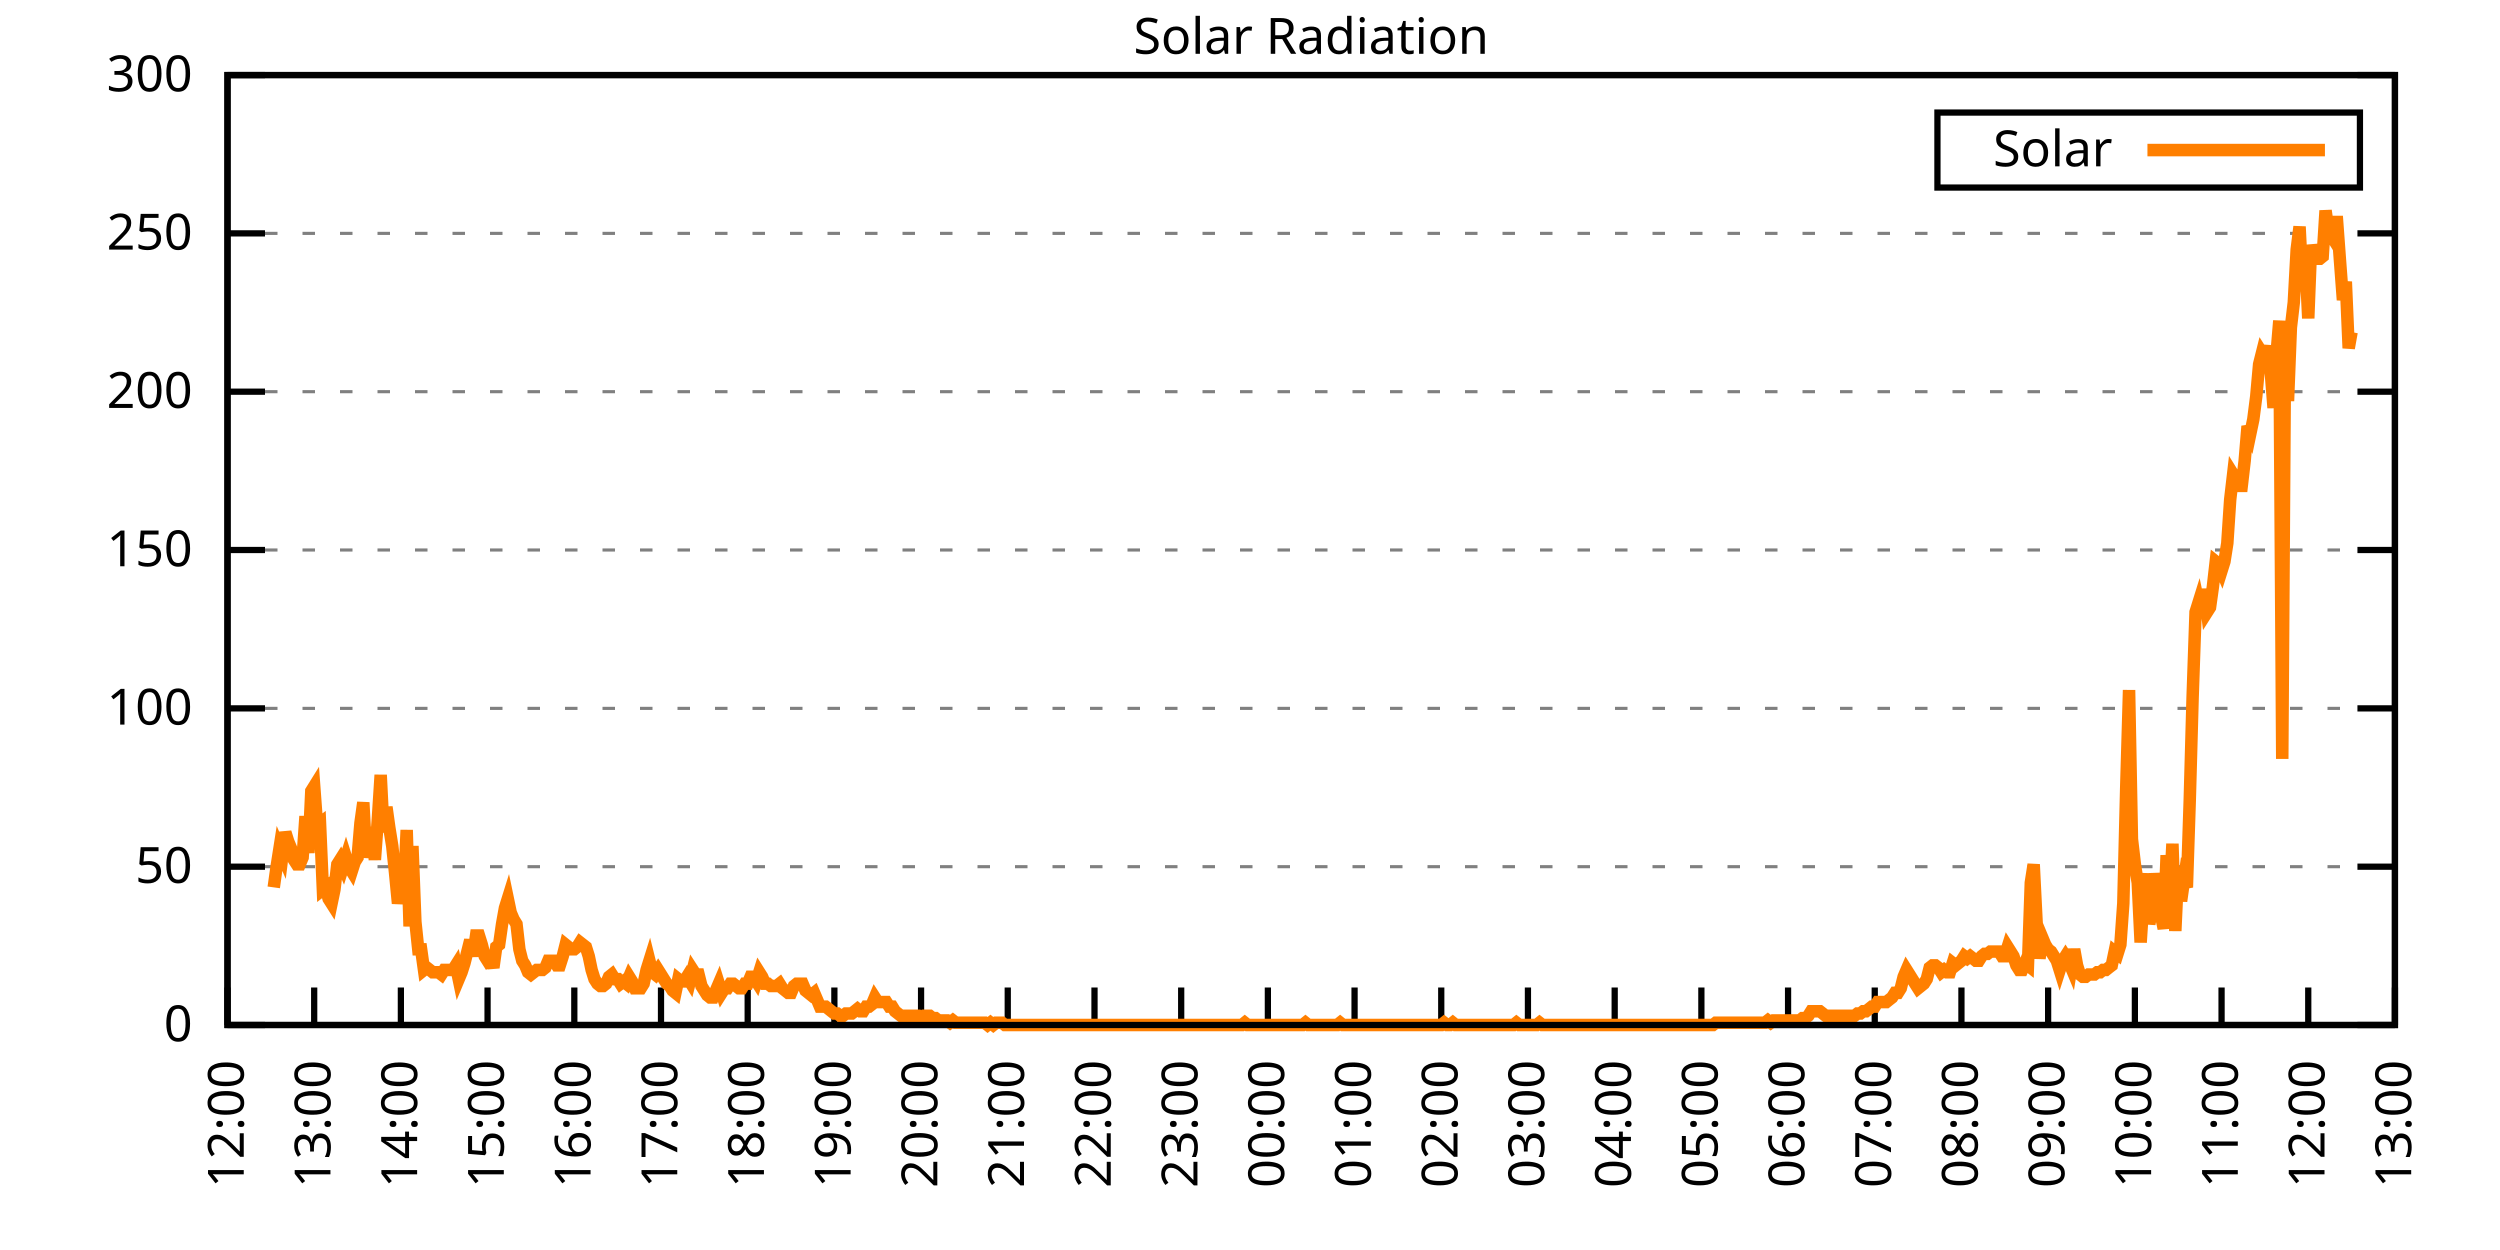
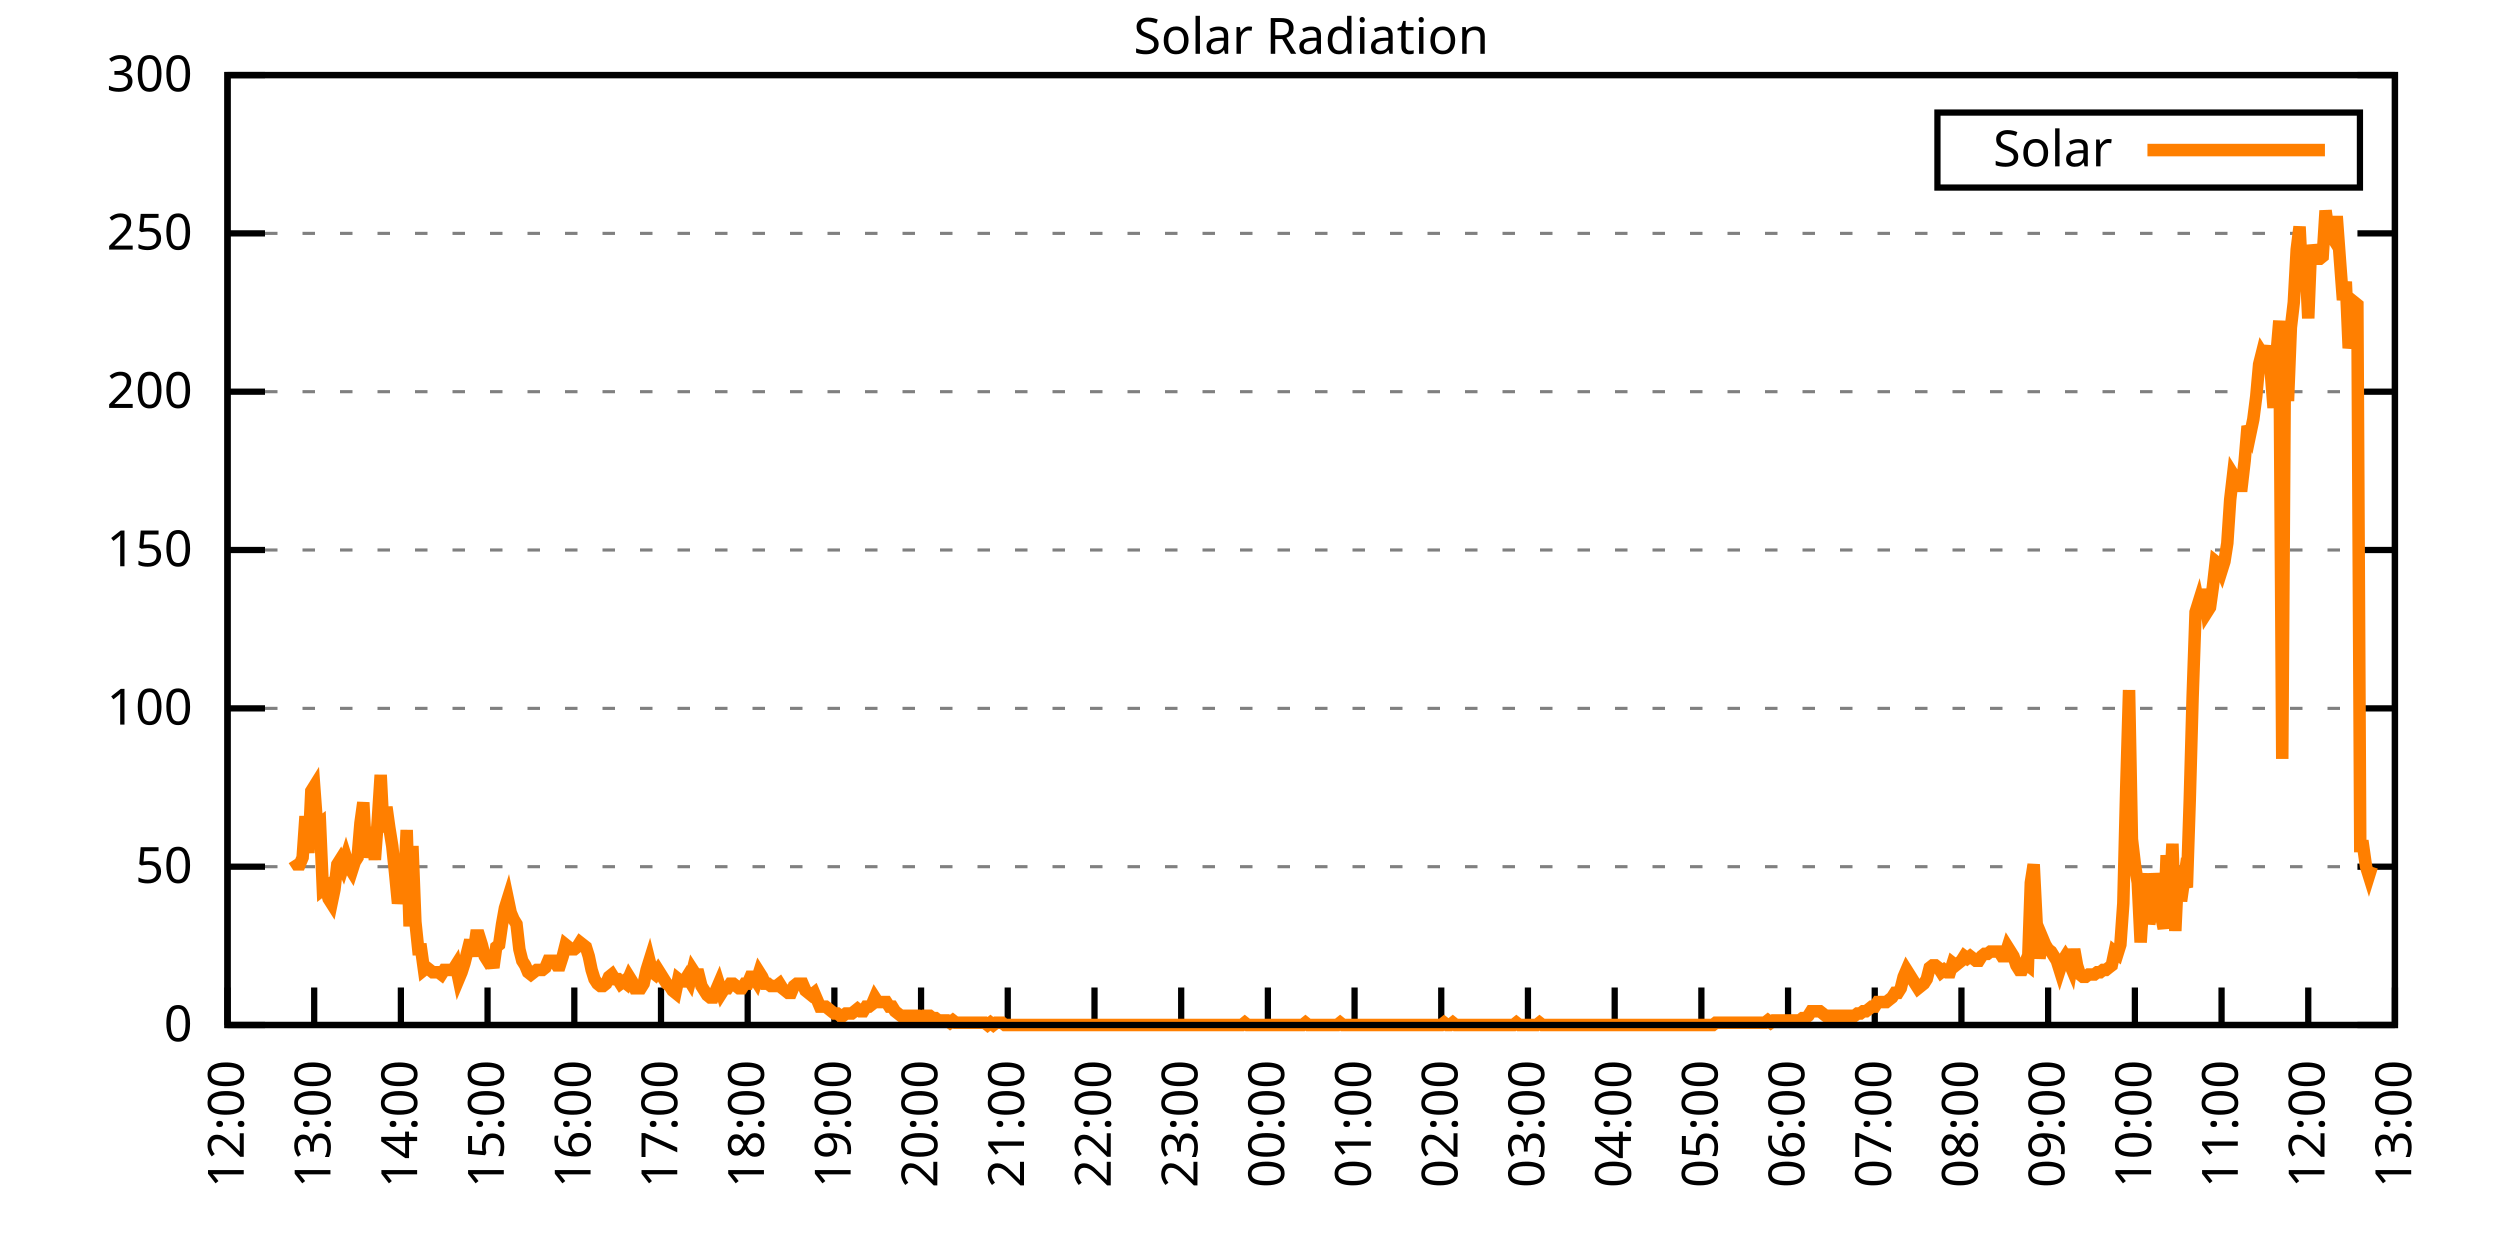
<svg xmlns="http://www.w3.org/2000/svg" xmlns:xlink="http://www.w3.org/1999/xlink" width="400" height="200" viewBox="0 0 400 200">
  <g id="gnuplot_canvas">
    <rect x="0" y="0" width="400" height="200" fill="none" />
    <defs>
      <circle id="gpDot" r="0.5" stroke-width="0.5" stroke="currentColor" />
      <path id="gpPt0" stroke-width="0.333" stroke="currentColor" d="M-1,0 h2 M0,-1 v2" />
      <path id="gpPt1" stroke-width="0.333" stroke="currentColor" d="M-1,-1 L1,1 M1,-1 L-1,1" />
      <path id="gpPt2" stroke-width="0.333" stroke="currentColor" d="M-1,0 L1,0 M0,-1 L0,1 M-1,-1 L1,1 M-1,1 L1,-1" />
      <rect id="gpPt3" stroke-width="0.333" stroke="currentColor" x="-1" y="-1" width="2" height="2" />
      <rect id="gpPt4" stroke-width="0.333" stroke="currentColor" fill="currentColor" x="-1" y="-1" width="2" height="2" />
      <circle id="gpPt5" stroke-width="0.333" stroke="currentColor" cx="0" cy="0" r="1" />
      <use xlink:href="#gpPt5" id="gpPt6" fill="currentColor" stroke="none" />
      <path id="gpPt7" stroke-width="0.333" stroke="currentColor" d="M0,-1.33 L-1.33,0.67 L1.33,0.67 z" />
      <use xlink:href="#gpPt7" id="gpPt8" fill="currentColor" stroke="none" />
      <use xlink:href="#gpPt7" id="gpPt9" stroke="currentColor" transform="rotate(180)" />
      <use xlink:href="#gpPt9" id="gpPt10" fill="currentColor" stroke="none" />
      <use xlink:href="#gpPt3" id="gpPt11" stroke="currentColor" transform="rotate(45)" />
      <use xlink:href="#gpPt11" id="gpPt12" fill="currentColor" stroke="none" />
      <path id="gpPt13" stroke-width="0.333" stroke="currentColor" d="M0,1.330 L1.265,0.411 L0.782,-1.067 L-0.782,-1.076 L-1.265,0.411 z" />
      <use xlink:href="#gpPt13" id="gpPt14" fill="currentColor" stroke="none" />
      <filter id="textbox" filterUnits="objectBoundingBox" x="0" y="0" height="1" width="1">
        <feFlood flood-color="white" flood-opacity="1" result="bgnd" />
        <feComposite in="SourceGraphic" in2="bgnd" operator="atop" />
      </filter>
      <filter id="greybox" filterUnits="objectBoundingBox" x="0" y="0" height="1" width="1">
        <feFlood flood-color="lightgrey" flood-opacity="1" result="grey" />
        <feComposite in="SourceGraphic" in2="grey" operator="atop" />
      </filter>
    </defs>
    <g fill="none" color="white" stroke="currentColor" stroke-width="1.00" stroke-linecap="butt" stroke-linejoin="miter">
</g>
    <g fill="none" color="black" stroke="currentColor" stroke-width="1.00" stroke-linecap="butt" stroke-linejoin="miter">
      <g stroke="none" shape-rendering="crispEdges">
        <polygon fill="rgb(255, 255, 255)" points="36.40,164.00 383.18,164.00 383.18,12.02 36.40,12.02 " />
      </g>
    </g>
    <g fill="none" color="black" stroke="currentColor" stroke-width="1.00" stroke-linecap="butt" stroke-linejoin="miter">
</g>
    <g fill="none" color="black" stroke="black" stroke-width="0.50" stroke-linecap="butt" stroke-linejoin="miter">
</g>
    <g fill="none" color="gray" stroke="currentColor" stroke-width="0.50" stroke-linecap="butt" stroke-linejoin="miter">
      <path stroke="gray" stroke-dasharray="2,4" class="gridline" d="M36.40,164.00 L383.19,164.00  " />
    </g>
    <g fill="none" color="gray" stroke="gray" stroke-width="1.00" stroke-linecap="butt" stroke-linejoin="miter">
</g>
    <g fill="none" color="black" stroke="currentColor" stroke-width="1.00" stroke-linecap="butt" stroke-linejoin="miter">
      <path stroke="black" d="M36.40,164.00 L42.40,164.00 M383.19,164.00 L377.19,164.00  " />
      <g transform="translate(30.80,166.60)" stroke="none" fill="black" font-family="Sans" font-size="8.00" text-anchor="end">
        <text>
          <tspan font-family="Sans"> 0</tspan>
        </text>
      </g>
    </g>
    <g fill="none" color="black" stroke="currentColor" stroke-width="1.00" stroke-linecap="butt" stroke-linejoin="miter">
</g>
    <g fill="none" color="black" stroke="black" stroke-width="0.50" stroke-linecap="butt" stroke-linejoin="miter">
</g>
    <g fill="none" color="gray" stroke="currentColor" stroke-width="0.50" stroke-linecap="butt" stroke-linejoin="miter">
      <path stroke="gray" stroke-dasharray="2,4" class="gridline" d="M36.40,138.67 L383.19,138.67  " />
    </g>
    <g fill="none" color="gray" stroke="gray" stroke-width="1.00" stroke-linecap="butt" stroke-linejoin="miter">
</g>
    <g fill="none" color="black" stroke="currentColor" stroke-width="1.00" stroke-linecap="butt" stroke-linejoin="miter">
      <path stroke="black" d="M36.40,138.67 L42.40,138.67 M383.19,138.67 L377.19,138.67  " />
      <g transform="translate(30.80,141.27)" stroke="none" fill="black" font-family="Sans" font-size="8.00" text-anchor="end">
        <text>
          <tspan font-family="Sans"> 50</tspan>
        </text>
      </g>
    </g>
    <g fill="none" color="black" stroke="currentColor" stroke-width="1.00" stroke-linecap="butt" stroke-linejoin="miter">
</g>
    <g fill="none" color="black" stroke="black" stroke-width="0.50" stroke-linecap="butt" stroke-linejoin="miter">
</g>
    <g fill="none" color="gray" stroke="currentColor" stroke-width="0.50" stroke-linecap="butt" stroke-linejoin="miter">
      <path stroke="gray" stroke-dasharray="2,4" class="gridline" d="M36.40,113.34 L383.19,113.34  " />
    </g>
    <g fill="none" color="gray" stroke="gray" stroke-width="1.00" stroke-linecap="butt" stroke-linejoin="miter">
</g>
    <g fill="none" color="black" stroke="currentColor" stroke-width="1.00" stroke-linecap="butt" stroke-linejoin="miter">
      <path stroke="black" d="M36.40,113.34 L42.40,113.34 M383.19,113.34 L377.19,113.34  " />
      <g transform="translate(30.80,115.94)" stroke="none" fill="black" font-family="Sans" font-size="8.00" text-anchor="end">
        <text>
          <tspan font-family="Sans"> 100</tspan>
        </text>
      </g>
    </g>
    <g fill="none" color="black" stroke="currentColor" stroke-width="1.00" stroke-linecap="butt" stroke-linejoin="miter">
</g>
    <g fill="none" color="black" stroke="black" stroke-width="0.50" stroke-linecap="butt" stroke-linejoin="miter">
</g>
    <g fill="none" color="gray" stroke="currentColor" stroke-width="0.50" stroke-linecap="butt" stroke-linejoin="miter">
      <path stroke="gray" stroke-dasharray="2,4" class="gridline" d="M36.40,88.00 L383.19,88.00  " />
    </g>
    <g fill="none" color="gray" stroke="gray" stroke-width="1.00" stroke-linecap="butt" stroke-linejoin="miter">
</g>
    <g fill="none" color="black" stroke="currentColor" stroke-width="1.00" stroke-linecap="butt" stroke-linejoin="miter">
      <path stroke="black" d="M36.40,88.00 L42.40,88.00 M383.19,88.00 L377.19,88.00  " />
      <g transform="translate(30.80,90.60)" stroke="none" fill="black" font-family="Sans" font-size="8.00" text-anchor="end">
        <text>
          <tspan font-family="Sans"> 150</tspan>
        </text>
      </g>
    </g>
    <g fill="none" color="black" stroke="currentColor" stroke-width="1.00" stroke-linecap="butt" stroke-linejoin="miter">
</g>
    <g fill="none" color="black" stroke="black" stroke-width="0.50" stroke-linecap="butt" stroke-linejoin="miter">
</g>
    <g fill="none" color="gray" stroke="currentColor" stroke-width="0.50" stroke-linecap="butt" stroke-linejoin="miter">
      <path stroke="gray" stroke-dasharray="2,4" class="gridline" d="M36.40,62.67 L383.19,62.67  " />
    </g>
    <g fill="none" color="gray" stroke="gray" stroke-width="1.00" stroke-linecap="butt" stroke-linejoin="miter">
</g>
    <g fill="none" color="black" stroke="currentColor" stroke-width="1.00" stroke-linecap="butt" stroke-linejoin="miter">
      <path stroke="black" d="M36.40,62.67 L42.40,62.67 M383.19,62.67 L377.19,62.67  " />
      <g transform="translate(30.80,65.27)" stroke="none" fill="black" font-family="Sans" font-size="8.00" text-anchor="end">
        <text>
          <tspan font-family="Sans"> 200</tspan>
        </text>
      </g>
    </g>
    <g fill="none" color="black" stroke="currentColor" stroke-width="1.00" stroke-linecap="butt" stroke-linejoin="miter">
</g>
    <g fill="none" color="black" stroke="black" stroke-width="0.50" stroke-linecap="butt" stroke-linejoin="miter">
</g>
    <g fill="none" color="gray" stroke="currentColor" stroke-width="0.50" stroke-linecap="butt" stroke-linejoin="miter">
      <path stroke="gray" stroke-dasharray="2,4" class="gridline" d="M36.40,37.34 L383.19,37.34  " />
    </g>
    <g fill="none" color="gray" stroke="gray" stroke-width="1.00" stroke-linecap="butt" stroke-linejoin="miter">
</g>
    <g fill="none" color="black" stroke="currentColor" stroke-width="1.00" stroke-linecap="butt" stroke-linejoin="miter">
      <path stroke="black" d="M36.40,37.34 L42.40,37.34 M383.19,37.34 L377.19,37.34  " />
      <g transform="translate(30.80,39.94)" stroke="none" fill="black" font-family="Sans" font-size="8.00" text-anchor="end">
        <text>
          <tspan font-family="Sans"> 250</tspan>
        </text>
      </g>
    </g>
    <g fill="none" color="black" stroke="currentColor" stroke-width="1.00" stroke-linecap="butt" stroke-linejoin="miter">
</g>
    <g fill="none" color="black" stroke="black" stroke-width="0.50" stroke-linecap="butt" stroke-linejoin="miter">
</g>
    <g fill="none" color="gray" stroke="currentColor" stroke-width="0.50" stroke-linecap="butt" stroke-linejoin="miter">
      <path stroke="gray" stroke-dasharray="2,4" class="gridline" d="M36.40,12.01 L383.19,12.01  " />
    </g>
    <g fill="none" color="gray" stroke="gray" stroke-width="1.00" stroke-linecap="butt" stroke-linejoin="miter">
</g>
    <g fill="none" color="black" stroke="currentColor" stroke-width="1.00" stroke-linecap="butt" stroke-linejoin="miter">
      <path stroke="black" d="M36.40,12.01 L42.40,12.01 M383.19,12.01 L377.19,12.01  " />
      <g transform="translate(30.80,14.61)" stroke="none" fill="black" font-family="Sans" font-size="8.00" text-anchor="end">
        <text>
          <tspan font-family="Sans"> 300</tspan>
        </text>
      </g>
    </g>
    <g fill="none" color="black" stroke="currentColor" stroke-width="1.00" stroke-linecap="butt" stroke-linejoin="miter">
      <path stroke="black" d="M36.40,164.00 L36.40,158.00  " />
      <g transform="translate(39.00,169.60) rotate(270.00)" stroke="none" fill="black" font-family="Sans" font-size="8.00" text-anchor="end">
        <text>
          <tspan font-family="Sans">12:00</tspan>
        </text>
      </g>
    </g>
    <g fill="none" color="black" stroke="currentColor" stroke-width="1.00" stroke-linecap="butt" stroke-linejoin="miter">
      <path stroke="black" d="M50.27,164.00 L50.27,158.00  " />
      <g transform="translate(52.87,169.60) rotate(270.00)" stroke="none" fill="black" font-family="Sans" font-size="8.00" text-anchor="end">
        <text>
          <tspan font-family="Sans">13:00</tspan>
        </text>
      </g>
    </g>
    <g fill="none" color="black" stroke="currentColor" stroke-width="1.00" stroke-linecap="butt" stroke-linejoin="miter">
      <path stroke="black" d="M64.14,164.00 L64.14,158.00  " />
      <g transform="translate(66.74,169.60) rotate(270.00)" stroke="none" fill="black" font-family="Sans" font-size="8.00" text-anchor="end">
        <text>
          <tspan font-family="Sans">14:00</tspan>
        </text>
      </g>
    </g>
    <g fill="none" color="black" stroke="currentColor" stroke-width="1.00" stroke-linecap="butt" stroke-linejoin="miter">
      <path stroke="black" d="M78.01,164.00 L78.01,158.00  " />
      <g transform="translate(80.61,169.60) rotate(270.00)" stroke="none" fill="black" font-family="Sans" font-size="8.00" text-anchor="end">
        <text>
          <tspan font-family="Sans">15:00</tspan>
        </text>
      </g>
    </g>
    <g fill="none" color="black" stroke="currentColor" stroke-width="1.00" stroke-linecap="butt" stroke-linejoin="miter">
      <path stroke="black" d="M91.89,164.00 L91.89,158.00  " />
      <g transform="translate(94.49,169.60) rotate(270.00)" stroke="none" fill="black" font-family="Sans" font-size="8.00" text-anchor="end">
        <text>
          <tspan font-family="Sans">16:00</tspan>
        </text>
      </g>
    </g>
    <g fill="none" color="black" stroke="currentColor" stroke-width="1.00" stroke-linecap="butt" stroke-linejoin="miter">
      <path stroke="black" d="M105.76,164.00 L105.76,158.00  " />
      <g transform="translate(108.36,169.60) rotate(270.00)" stroke="none" fill="black" font-family="Sans" font-size="8.00" text-anchor="end">
        <text>
          <tspan font-family="Sans">17:00</tspan>
        </text>
      </g>
    </g>
    <g fill="none" color="black" stroke="currentColor" stroke-width="1.00" stroke-linecap="butt" stroke-linejoin="miter">
      <path stroke="black" d="M119.63,164.00 L119.63,158.00  " />
      <g transform="translate(122.23,169.60) rotate(270.00)" stroke="none" fill="black" font-family="Sans" font-size="8.00" text-anchor="end">
        <text>
          <tspan font-family="Sans">18:00</tspan>
        </text>
      </g>
    </g>
    <g fill="none" color="black" stroke="currentColor" stroke-width="1.00" stroke-linecap="butt" stroke-linejoin="miter">
      <path stroke="black" d="M133.50,164.00 L133.50,158.00  " />
      <g transform="translate(136.10,169.60) rotate(270.00)" stroke="none" fill="black" font-family="Sans" font-size="8.00" text-anchor="end">
        <text>
          <tspan font-family="Sans">19:00</tspan>
        </text>
      </g>
    </g>
    <g fill="none" color="black" stroke="currentColor" stroke-width="1.00" stroke-linecap="butt" stroke-linejoin="miter">
      <path stroke="black" d="M147.37,164.00 L147.37,158.00  " />
      <g transform="translate(149.97,169.60) rotate(270.00)" stroke="none" fill="black" font-family="Sans" font-size="8.00" text-anchor="end">
        <text>
          <tspan font-family="Sans">20:00</tspan>
        </text>
      </g>
    </g>
    <g fill="none" color="black" stroke="currentColor" stroke-width="1.00" stroke-linecap="butt" stroke-linejoin="miter">
      <path stroke="black" d="M161.24,164.00 L161.24,158.00  " />
      <g transform="translate(163.84,169.60) rotate(270.00)" stroke="none" fill="black" font-family="Sans" font-size="8.00" text-anchor="end">
        <text>
          <tspan font-family="Sans">21:00</tspan>
        </text>
      </g>
    </g>
    <g fill="none" color="black" stroke="currentColor" stroke-width="1.00" stroke-linecap="butt" stroke-linejoin="miter">
      <path stroke="black" d="M175.12,164.00 L175.12,158.00  " />
      <g transform="translate(177.72,169.60) rotate(270.00)" stroke="none" fill="black" font-family="Sans" font-size="8.00" text-anchor="end">
        <text>
          <tspan font-family="Sans">22:00</tspan>
        </text>
      </g>
    </g>
    <g fill="none" color="black" stroke="currentColor" stroke-width="1.00" stroke-linecap="butt" stroke-linejoin="miter">
      <path stroke="black" d="M188.99,164.00 L188.99,158.00  " />
      <g transform="translate(191.59,169.60) rotate(270.00)" stroke="none" fill="black" font-family="Sans" font-size="8.00" text-anchor="end">
        <text>
          <tspan font-family="Sans">23:00</tspan>
        </text>
      </g>
    </g>
    <g fill="none" color="black" stroke="currentColor" stroke-width="1.00" stroke-linecap="butt" stroke-linejoin="miter">
      <path stroke="black" d="M202.86,164.00 L202.86,158.00  " />
      <g transform="translate(205.46,169.60) rotate(270.00)" stroke="none" fill="black" font-family="Sans" font-size="8.00" text-anchor="end">
        <text>
          <tspan font-family="Sans">00:00</tspan>
        </text>
      </g>
    </g>
    <g fill="none" color="black" stroke="currentColor" stroke-width="1.00" stroke-linecap="butt" stroke-linejoin="miter">
      <path stroke="black" d="M216.73,164.00 L216.73,158.00  " />
      <g transform="translate(219.33,169.60) rotate(270.00)" stroke="none" fill="black" font-family="Sans" font-size="8.00" text-anchor="end">
        <text>
          <tspan font-family="Sans">01:00</tspan>
        </text>
      </g>
    </g>
    <g fill="none" color="black" stroke="currentColor" stroke-width="1.00" stroke-linecap="butt" stroke-linejoin="miter">
      <path stroke="black" d="M230.60,164.00 L230.60,158.00  " />
      <g transform="translate(233.20,169.60) rotate(270.00)" stroke="none" fill="black" font-family="Sans" font-size="8.00" text-anchor="end">
        <text>
          <tspan font-family="Sans">02:00</tspan>
        </text>
      </g>
    </g>
    <g fill="none" color="black" stroke="currentColor" stroke-width="1.00" stroke-linecap="butt" stroke-linejoin="miter">
      <path stroke="black" d="M244.47,164.00 L244.47,158.00  " />
      <g transform="translate(247.07,169.60) rotate(270.00)" stroke="none" fill="black" font-family="Sans" font-size="8.00" text-anchor="end">
        <text>
          <tspan font-family="Sans">03:00</tspan>
        </text>
      </g>
    </g>
    <g fill="none" color="black" stroke="currentColor" stroke-width="1.00" stroke-linecap="butt" stroke-linejoin="miter">
      <path stroke="black" d="M258.35,164.00 L258.35,158.00  " />
      <g transform="translate(260.95,169.60) rotate(270.00)" stroke="none" fill="black" font-family="Sans" font-size="8.00" text-anchor="end">
        <text>
          <tspan font-family="Sans">04:00</tspan>
        </text>
      </g>
    </g>
    <g fill="none" color="black" stroke="currentColor" stroke-width="1.00" stroke-linecap="butt" stroke-linejoin="miter">
      <path stroke="black" d="M272.22,164.00 L272.22,158.00  " />
      <g transform="translate(274.82,169.60) rotate(270.00)" stroke="none" fill="black" font-family="Sans" font-size="8.00" text-anchor="end">
        <text>
          <tspan font-family="Sans">05:00</tspan>
        </text>
      </g>
    </g>
    <g fill="none" color="black" stroke="currentColor" stroke-width="1.00" stroke-linecap="butt" stroke-linejoin="miter">
      <path stroke="black" d="M286.09,164.00 L286.09,158.00  " />
      <g transform="translate(288.69,169.60) rotate(270.00)" stroke="none" fill="black" font-family="Sans" font-size="8.00" text-anchor="end">
        <text>
          <tspan font-family="Sans">06:00</tspan>
        </text>
      </g>
    </g>
    <g fill="none" color="black" stroke="currentColor" stroke-width="1.00" stroke-linecap="butt" stroke-linejoin="miter">
      <path stroke="black" d="M299.96,164.00 L299.96,158.00  " />
      <g transform="translate(302.56,169.60) rotate(270.00)" stroke="none" fill="black" font-family="Sans" font-size="8.00" text-anchor="end">
        <text>
          <tspan font-family="Sans">07:00</tspan>
        </text>
      </g>
    </g>
    <g fill="none" color="black" stroke="currentColor" stroke-width="1.00" stroke-linecap="butt" stroke-linejoin="miter">
      <path stroke="black" d="M313.83,164.00 L313.83,158.00  " />
      <g transform="translate(316.43,169.60) rotate(270.00)" stroke="none" fill="black" font-family="Sans" font-size="8.00" text-anchor="end">
        <text>
          <tspan font-family="Sans">08:00</tspan>
        </text>
      </g>
    </g>
    <g fill="none" color="black" stroke="currentColor" stroke-width="1.00" stroke-linecap="butt" stroke-linejoin="miter">
      <path stroke="black" d="M327.70,164.00 L327.70,158.00  " />
      <g transform="translate(330.30,169.60) rotate(270.00)" stroke="none" fill="black" font-family="Sans" font-size="8.00" text-anchor="end">
        <text>
          <tspan font-family="Sans">09:00</tspan>
        </text>
      </g>
    </g>
    <g fill="none" color="black" stroke="currentColor" stroke-width="1.00" stroke-linecap="butt" stroke-linejoin="miter">
      <path stroke="black" d="M341.58,164.00 L341.58,158.00  " />
      <g transform="translate(344.18,169.60) rotate(270.00)" stroke="none" fill="black" font-family="Sans" font-size="8.00" text-anchor="end">
        <text>
          <tspan font-family="Sans">10:00</tspan>
        </text>
      </g>
    </g>
    <g fill="none" color="black" stroke="currentColor" stroke-width="1.00" stroke-linecap="butt" stroke-linejoin="miter">
      <path stroke="black" d="M355.45,164.00 L355.45,158.00  " />
      <g transform="translate(358.05,169.60) rotate(270.00)" stroke="none" fill="black" font-family="Sans" font-size="8.00" text-anchor="end">
        <text>
          <tspan font-family="Sans">11:00</tspan>
        </text>
      </g>
    </g>
    <g fill="none" color="black" stroke="currentColor" stroke-width="1.00" stroke-linecap="butt" stroke-linejoin="miter">
      <path stroke="black" d="M369.32,164.00 L369.32,158.00  " />
      <g transform="translate(371.92,169.60) rotate(270.00)" stroke="none" fill="black" font-family="Sans" font-size="8.00" text-anchor="end">
        <text>
          <tspan font-family="Sans">12:00</tspan>
        </text>
      </g>
    </g>
    <g fill="none" color="black" stroke="currentColor" stroke-width="1.00" stroke-linecap="butt" stroke-linejoin="miter">
      <path stroke="black" d="M383.19,164.00 L383.19,158.00  " />
      <g transform="translate(385.79,169.60) rotate(270.00)" stroke="none" fill="black" font-family="Sans" font-size="8.00" text-anchor="end">
        <text>
          <tspan font-family="Sans">13:00</tspan>
        </text>
      </g>
    </g>
    <g fill="none" color="black" stroke="currentColor" stroke-width="1.00" stroke-linecap="butt" stroke-linejoin="miter">
</g>
    <g fill="none" color="black" stroke="currentColor" stroke-width="1.00" stroke-linecap="butt" stroke-linejoin="miter">
      <path stroke="black" d="M36.40,12.01 L36.40,164.00 L383.19,164.00 L383.19,12.01 L36.40,12.01 Z  " />
    </g>
    <g fill="none" color="black" stroke="currentColor" stroke-width="1.00" stroke-linecap="butt" stroke-linejoin="miter">
</g>
    <g fill="none" color="black" stroke="currentColor" stroke-width="1.00" stroke-linecap="butt" stroke-linejoin="miter">
      <path stroke="black" d="M309.99,30.01 L309.99,18.01 L377.59,18.01 L377.59,30.01 L309.99,30.01 Z  " />
    </g>
    <g id="Solar_Radiation_plot_1">
      <g fill="none" color="white" stroke="black" stroke-width="2.00" stroke-linecap="butt" stroke-linejoin="miter">
</g>
      <g fill="none" color="black" stroke="currentColor" stroke-width="2.00" stroke-linecap="butt" stroke-linejoin="miter">
        <g transform="translate(337.99,26.61)" stroke="none" fill="black" font-family="Sans" font-size="8.00" text-anchor="end">
          <text>
            <tspan font-family="Sans">Solar</tspan>
          </text>
        </g>
      </g>
      <g fill="none" color="black" stroke="currentColor" stroke-width="2.00" stroke-linecap="butt" stroke-linejoin="miter">
-         <path stroke="rgb(255, 127,   0)" d="M343.59,24.01 L371.99,24.01 M43.80,141.98 L44.26,138.67 L44.72,135.74 L45.19,136.84 L45.65,133.17 L46.11,134.63   L46.57,135.74 L47.03,137.57 L47.50,138.30 L47.96,138.30 L48.42,137.20 L48.88,130.60 L49.35,136.47 L49.81,126.56   L50.27,125.82 L50.73,132.06 L51.20,131.70 L51.66,142.34 L52.12,141.98 L52.58,143.81 L53.05,144.55 L53.51,142.34   L53.97,138.30 L54.43,137.57 L54.90,138.67 L55.36,137.20 L55.82,138.67 L56.28,139.41 L56.75,137.94 L57.21,137.20   L57.67,131.70 L58.13,128.39 L58.59,137.20 L59.06,134.27 L59.52,132.43 L59.98,137.57 L60.44,131.33 L60.91,123.99   L61.37,133.17 L61.83,129.13 L62.29,132.43 L62.76,135.37 L63.22,139.77 L63.68,144.55 L64.14,141.98 L64.61,142.71   L65.07,132.80 L65.53,148.22 L65.99,135.37 L66.46,147.48 L66.92,151.89 L67.38,151.89 L67.84,155.19 L68.30,154.82   L68.77,155.19 L69.23,155.56 L69.69,155.56 L70.15,155.56 L70.62,155.92 L71.08,155.19 L71.54,155.19 L72.00,155.19   L72.47,155.19 L72.93,154.46 L73.39,156.66 L73.85,155.56 L74.32,154.09 L74.78,152.25 L75.24,150.42 L75.70,152.99   L76.17,149.68 L76.63,149.68 L77.09,151.15 L77.55,152.99 L78.01,153.72 L78.48,153.35 L78.94,154.82 L79.40,151.52   L79.86,151.15 L80.33,147.85 L80.79,145.28 L81.25,143.81 L81.71,146.01 L82.18,147.11 L82.64,147.85 L83.10,151.89   L83.56,153.72 L84.03,154.46 L84.49,155.56 L84.95,155.92 L85.41,155.56 L85.88,155.19 L86.34,155.19 L86.80,155.19   L87.26,154.82 L87.72,153.72 L88.19,153.72 L88.65,153.72 L89.11,154.46 L89.57,154.46 L90.04,152.99 L90.50,151.15   L90.96,151.52 L91.42,151.89 L91.89,151.89 L92.35,151.52 L92.81,150.79 L93.27,151.15 L93.74,151.52 L94.20,152.99   L94.66,155.19 L95.12,156.66 L95.59,157.39 L96.05,157.76 L96.51,157.76 L96.97,157.39 L97.44,156.29 L97.90,155.92   L98.36,156.66 L98.82,156.66 L99.28,157.39 L99.75,157.03 L100.21,157.39 L100.67,156.29 L101.13,157.03 L101.60,158.13   L102.06,158.13 L102.52,158.13 L102.98,157.39 L103.45,155.19 L103.91,153.72 L104.37,155.56 L104.83,155.92 L105.30,155.19   L105.76,155.92 L106.22,156.66 L106.68,157.39 L107.15,157.76 L107.61,158.49 L108.07,158.86 L108.53,156.66 L108.99,157.03   L109.46,157.03 L109.92,156.29 L110.38,157.03 L110.84,155.19 L111.31,155.92 L111.77,155.92 L112.23,157.76 L112.69,158.49   L113.16,159.23 L113.62,159.60 L114.08,159.60 L114.54,158.49 L115.01,157.39 L115.47,158.86 L115.93,158.13 L116.39,158.13   L116.86,157.39 L117.32,157.39 L117.78,157.76 L118.24,158.13 L118.70,158.13 L119.17,157.39 L119.63,157.39 L120.09,156.29   L120.55,156.29 L121.02,157.03 L121.48,155.56 L121.94,156.29 L122.40,157.39 L122.87,157.39 L123.33,157.76 L123.79,157.76   L124.25,157.76 L124.72,157.39 L125.18,158.13 L125.64,158.49 L126.10,158.86 L126.57,158.86 L127.03,157.76 L127.49,157.39   L127.95,157.39 L128.41,157.39 L128.88,158.49 L129.34,158.86 L129.80,159.23 L130.26,158.86 L130.73,159.96 L131.19,161.06   L131.65,161.06 L132.11,161.06 L132.58,161.43 L133.04,161.80 L133.50,162.16 L133.96,162.16 L134.43,162.53 L134.89,162.53   L135.35,162.16 L135.81,162.16 L136.28,162.16 L136.74,161.80 L137.20,161.43 L137.66,161.80 L138.13,161.80 L138.59,161.06   L139.05,161.06 L139.51,160.70 L139.97,159.60 L140.44,160.33 L140.90,160.33 L141.36,160.33 L141.82,160.33 L142.29,161.06   L142.75,161.06 L143.21,161.80 L143.67,162.16 L144.14,162.53 L144.60,162.53 L145.06,162.53 L145.52,162.53 L145.99,162.53   L146.45,162.53 L146.91,162.53 L147.37,162.90 L147.84,162.53 L148.30,162.53 L148.76,162.53 L149.22,162.90 L149.68,162.90   L150.15,163.27 L150.61,163.27 L151.07,163.27 L151.53,163.27 L152.00,163.63 L152.46,163.27 L152.92,163.63 L153.38,163.63   L153.85,163.63 L154.31,163.63 L154.77,163.63 L155.23,163.63 L155.70,163.63 L156.16,163.63 L156.62,163.63 L157.08,163.63   L157.55,163.63 L158.01,164.00 L158.47,163.63 L158.93,164.00 L159.39,163.63 L159.86,163.63 L160.32,163.63 L160.78,164.00   L161.24,164.00 L161.71,164.00 L162.17,164.00 L162.63,164.00 L163.09,164.00 L163.56,164.00 L164.02,164.00 L164.48,164.00   L164.94,164.00 L165.41,164.00 L165.87,164.00 L166.33,164.00 L166.79,164.00 L167.26,164.00 L167.72,164.00 L167.95,164.00   L168.64,164.00 L169.10,164.00 L169.57,164.00 L170.03,164.00 L170.49,164.00 L170.95,164.00 L171.42,164.00 L171.88,164.00   L172.34,164.00 L172.80,164.00 L173.27,164.00 L173.73,164.00 L174.19,164.00 L174.65,164.00 L175.12,164.00 L175.58,164.00   L176.04,164.00 L176.50,164.00 L176.97,164.00 L177.43,164.00 L177.89,164.00 L178.35,164.00 L178.82,164.00 L179.28,164.00   L179.74,164.00 L180.20,164.00 L180.66,164.00 L181.13,164.00 L181.59,164.00 L182.05,164.00 L182.51,164.00 L182.98,164.00   L183.44,164.00 L183.90,164.00 L184.36,164.00 L184.83,164.00 L185.29,164.00 L185.75,164.00 L186.21,164.00 L186.68,164.00   L187.14,164.00 L187.60,164.00 L188.06,164.00 L188.53,164.00 L188.99,164.00 L189.45,164.00 L189.91,164.00 L190.37,164.00   L190.84,164.00 L191.30,164.00 L191.76,164.00 L192.22,164.00 L192.69,164.00 L193.15,164.00 L193.61,164.00 L194.07,164.00   L194.54,164.00 L195.00,164.00 L195.46,164.00 L195.92,164.00 L196.39,164.00 L196.85,164.00 L197.31,164.00 L197.77,164.00   L198.24,164.00 L198.70,164.00 L199.16,163.63 L199.62,164.00 L200.08,164.00 L200.55,164.00 L201.01,164.00 L201.47,164.00   L201.93,164.00 L202.40,164.00 L202.86,164.00 L203.32,164.00 L203.78,164.00 L204.25,164.00 L204.71,164.00 L205.17,164.00   L205.63,164.00 L206.10,164.00 L206.56,164.00 L207.02,164.00 L207.48,164.00 L207.95,164.00 L208.41,164.00 L208.87,163.63   L209.33,164.00 L209.80,164.00 L210.26,164.00 L210.72,164.00 L211.18,164.00 L211.64,164.00 L212.11,164.00 L212.57,164.00   L213.03,164.00 L213.49,164.00 L213.96,164.00 L214.42,163.63 L214.88,164.00 L215.34,164.00 L215.81,164.00 L216.27,164.00   L216.73,164.00 L217.19,164.00 L217.66,164.00 L218.12,164.00 L218.58,164.00 L219.04,164.00 L219.51,164.00 L219.97,164.00   L220.43,164.00 L220.89,164.00 L221.35,164.00 L221.82,164.00 L222.28,164.00 L222.74,164.00 L223.20,164.00 L223.67,164.00   L224.13,164.00 L224.59,164.00 L225.05,164.00 L225.52,164.00 L225.98,164.00 L226.44,164.00 L226.90,164.00 L227.37,164.00   L227.83,164.00 L228.29,164.00 L228.75,164.00 L229.22,164.00 L229.68,164.00 L230.14,164.00 L230.60,164.00 L231.06,163.63   L231.53,164.00 L231.99,164.00 L232.45,163.63 L232.91,164.00 L233.38,164.00 L233.84,164.00 L234.30,164.00 L234.76,164.00   L235.23,164.00 L235.69,164.00 L236.15,164.00 L236.61,164.00 L237.08,164.00 L237.54,164.00 L238.00,164.00 L238.46,164.00   L238.93,164.00 L239.39,164.00 L239.85,164.00 L240.31,164.00 L240.77,164.00 L241.24,164.00 L241.70,164.00 L242.16,164.00   L242.62,163.63 L243.09,164.00 L243.55,164.00 L244.01,164.00 L244.47,164.00 L244.94,164.00 L245.40,164.00 L245.86,164.00   L246.32,163.63 L246.79,164.00 L247.25,164.00 L247.71,164.00 L248.17,164.00 L248.64,164.00 L249.10,164.00 L249.56,164.00   L250.02,164.00 L250.49,164.00 L250.95,164.00 L251.41,164.00 L251.87,164.00 L252.33,164.00 L252.80,164.00 L253.26,164.00   L253.72,164.00 L254.18,164.00 L254.65,164.00 L255.11,164.00 L255.57,164.00 L256.03,164.00 L256.50,164.00 L256.96,164.00   L257.42,164.00 L257.88,164.00 L258.35,164.00 L258.81,164.00 L259.27,164.00 L259.73,164.00 L260.20,164.00 L260.66,164.00   L261.12,164.00 L261.58,164.00 L262.04,164.00 L262.51,164.00 L262.97,164.00 L263.43,164.00 L263.89,164.00 L264.36,164.00   L264.82,164.00 L265.28,164.00 L265.74,164.00 L266.21,164.00 L266.67,164.00 L267.13,164.00 L267.59,164.00 L268.06,164.00   L268.52,164.00 L268.98,164.00 L269.44,164.00 L269.91,164.00 L270.37,164.00 L270.83,164.00 L271.29,164.00 L271.75,164.00   L272.22,164.00 L272.68,164.00 L273.14,164.00 L273.60,164.00 L274.07,164.00 L274.53,163.63 L274.99,163.63 L275.45,163.63   L275.92,163.63 L276.38,163.63 L276.84,163.63 L277.30,163.63 L277.77,163.63 L278.23,163.63 L278.69,163.63 L279.15,163.63   L279.62,163.63 L280.08,163.63 L280.54,163.63 L281.00,163.63 L281.46,163.63 L281.93,163.63 L282.39,163.63 L282.85,163.27   L283.31,163.63 L283.78,163.27 L284.24,163.27 L284.70,163.27 L285.16,163.27 L285.63,163.27 L286.09,163.27 L286.55,163.27   L287.01,163.27 L287.48,163.27 L287.94,163.27 L288.40,162.90 L288.86,162.90 L289.33,162.53 L289.79,161.80 L290.25,161.80   L290.71,161.80 L291.18,161.80 L291.64,162.16 L292.10,162.53 L292.56,162.53 L293.02,162.53 L293.49,162.53 L293.95,162.53   L294.41,162.53 L294.87,162.53 L295.34,162.53 L295.80,162.53 L296.26,162.53 L296.72,162.53 L297.19,162.16 L297.65,162.16   L298.11,161.80 L298.57,161.80 L299.04,161.43 L299.50,161.06 L299.96,161.06 L300.42,160.33 L300.89,160.33 L301.35,160.33   L301.81,160.33 L302.27,159.96 L302.73,159.60 L303.20,158.86 L303.66,158.86 L304.12,158.13 L304.58,156.29 L305.05,155.19   L305.51,155.92 L305.97,156.66 L306.43,157.39 L306.90,158.13 L307.36,157.76 L307.82,157.39 L308.28,156.66 L308.75,154.82   L309.21,154.46 L309.67,154.46 L310.13,154.82 L310.60,155.56 L311.06,155.19 L311.52,155.56 L311.98,155.56 L312.44,154.09   L312.91,154.46 L313.37,154.09 L313.83,153.72 L314.29,152.99 L314.76,153.35 L315.22,152.99 L315.68,153.35 L316.14,153.72   L316.61,153.72 L317.07,152.99 L317.53,152.62 L317.99,152.62 L318.46,152.25 L318.92,152.25 L319.38,152.25 L319.84,152.25   L320.31,152.99 L320.77,152.99 L321.23,151.52 L321.69,152.25 L322.15,152.99 L322.62,154.46 L323.08,155.19 L323.54,155.19   L324.00,154.09 L324.47,154.46 L324.93,141.24 L325.39,138.30 L325.85,147.48 L326.32,153.35 L326.78,150.05 L327.24,151.15   L327.70,151.89 L328.17,152.25 L328.63,152.99 L329.09,153.72 L329.55,155.19 L330.02,153.72 L330.48,152.99 L330.94,153.72   L331.40,154.82 L331.87,151.89 L332.33,154.46 L332.79,155.92 L333.25,156.29 L333.71,156.29 L334.18,155.92 L334.64,155.92   L335.10,155.92 L335.56,155.56 L336.03,155.56 L336.49,155.19 L336.95,155.19 L337.41,154.82 L337.88,154.46 L338.34,152.25   L338.80,152.62 L339.26,151.15 L339.73,144.55 L340.19,126.19 L340.65,110.41 L341.11,134.27 L341.58,138.30 L342.04,141.24   L342.50,150.79 L342.96,143.81 L343.42,139.77 L343.89,147.85 L344.35,145.28 L344.81,139.77 L345.27,142.71 L345.74,146.38   L346.20,148.58 L346.66,136.84 L347.12,144.18 L347.59,135.00 L348.05,148.95 L348.51,139.04 L348.97,144.18 L349.44,140.87   L349.90,141.98 L350.36,128.03 L350.82,111.51 L351.29,97.93 L351.75,96.46 L352.21,98.66 L352.67,94.26 L353.13,97.93   L353.60,97.19 L354.06,93.89 L354.52,89.85 L354.98,90.22 L355.45,91.32 L355.91,89.85 L356.37,86.91 L356.83,79.94   L357.30,75.90 L357.76,76.64 L358.22,77.74 L358.68,77.74 L359.15,73.70 L359.61,68.19 L360.07,69.29 L360.53,67.09   L361.00,63.42 L361.46,58.28 L361.92,56.45 L362.38,57.18 L362.84,55.35 L363.31,59.38 L363.77,65.26 L364.23,56.81   L364.69,51.31 L365.16,121.42 L365.62,53.51 L366.08,64.16 L366.54,52.41 L367.01,48.37 L367.47,39.93 L367.93,36.26   L368.39,45.43 L368.86,41.40 L369.32,50.94 L369.78,39.19 L370.24,41.40 L370.71,41.40 L371.17,41.40 L371.63,41.03   L372.09,33.69 L372.56,36.99 L373.02,37.73 L373.48,35.52 L373.94,35.52 L374.40,41.76 L374.87,48.00 L375.33,45.07   L375.79,55.71 L376.25,53.14  " />
+         <path stroke="rgb(255, 127,   0)" d="M343.59,24.01 L371.99,24.01 M47.03,137.57 L47.50,138.30 L47.96,138.30 L48.42,137.20 L48.88,130.60 L49.35,136.47   L49.81,126.56 L50.27,125.82 L50.73,132.06 L51.20,131.70 L51.66,142.34 L52.12,141.98 L52.58,143.81 L53.05,144.55   L53.51,142.34 L53.97,138.30 L54.43,137.57 L54.90,138.67 L55.36,137.20 L55.82,138.67 L56.28,139.41 L56.75,137.94   L57.21,137.20 L57.67,131.70 L58.13,128.39 L58.59,137.20 L59.06,134.27 L59.52,132.43 L59.98,137.57 L60.44,131.33   L60.91,123.99 L61.37,133.17 L61.83,129.13 L62.29,132.43 L62.76,135.37 L63.22,139.77 L63.68,144.55 L64.14,141.98   L64.61,142.71 L65.07,132.80 L65.53,148.22 L65.99,135.37 L66.46,147.48 L66.92,151.89 L67.38,151.89 L67.84,155.19   L68.30,154.82 L68.77,155.19 L69.23,155.56 L69.69,155.56 L70.15,155.56 L70.62,155.92 L71.08,155.19 L71.54,155.19   L72.00,155.19 L72.47,155.19 L72.93,154.46 L73.39,156.66 L73.85,155.56 L74.32,154.09 L74.78,152.25 L75.24,150.42   L75.70,152.99 L76.17,149.68 L76.63,149.68 L77.09,151.15 L77.55,152.99 L78.01,153.72 L78.48,153.35 L78.94,154.82   L79.40,151.52 L79.86,151.15 L80.33,147.85 L80.79,145.28 L81.25,143.81 L81.71,146.01 L82.18,147.11 L82.64,147.85   L83.10,151.89 L83.56,153.72 L84.03,154.46 L84.49,155.56 L84.95,155.92 L85.41,155.56 L85.88,155.19 L86.34,155.19   L86.80,155.19 L87.26,154.82 L87.72,153.72 L88.19,153.72 L88.65,153.72 L89.11,154.46 L89.57,154.46 L90.04,152.99   L90.50,151.15 L90.96,151.52 L91.42,151.89 L91.89,151.89 L92.35,151.52 L92.81,150.79 L93.27,151.15 L93.74,151.52   L94.20,152.99 L94.66,155.19 L95.12,156.66 L95.59,157.39 L96.05,157.76 L96.51,157.76 L96.97,157.39 L97.44,156.29   L97.90,155.92 L98.36,156.66 L98.82,156.66 L99.28,157.39 L99.75,157.03 L100.21,157.39 L100.67,156.29 L101.13,157.03   L101.60,158.13 L102.06,158.13 L102.52,158.13 L102.98,157.39 L103.45,155.19 L103.91,153.72 L104.37,155.56 L104.83,155.92   L105.30,155.19 L105.76,155.92 L106.22,156.66 L106.68,157.39 L107.15,157.76 L107.61,158.49 L108.07,158.86 L108.53,156.66   L108.99,157.03 L109.46,157.03 L109.92,156.29 L110.38,157.03 L110.84,155.19 L111.31,155.92 L111.77,155.92 L112.23,157.76   L112.69,158.49 L113.16,159.23 L113.62,159.60 L114.08,159.60 L114.54,158.49 L115.01,157.39 L115.47,158.86 L115.93,158.13   L116.39,158.13 L116.86,157.39 L117.32,157.39 L117.78,157.76 L118.24,158.13 L118.70,158.13 L119.17,157.39 L119.63,157.39   L120.09,156.29 L120.55,156.29 L121.02,157.03 L121.48,155.56 L121.94,156.29 L122.40,157.39 L122.87,157.39 L123.33,157.76   L123.79,157.76 L124.25,157.76 L124.72,157.39 L125.18,158.13 L125.64,158.49 L126.10,158.86 L126.57,158.86 L127.03,157.76   L127.49,157.39 L127.95,157.39 L128.41,157.39 L128.88,158.49 L129.34,158.86 L129.80,159.23 L130.26,158.86 L130.73,159.96   L131.19,161.06 L131.65,161.06 L132.11,161.06 L132.58,161.43 L133.04,161.80 L133.50,162.16 L133.96,162.16 L134.43,162.53   L134.89,162.53 L135.35,162.16 L135.81,162.16 L136.28,162.16 L136.74,161.80 L137.20,161.43 L137.66,161.80 L138.13,161.80   L138.59,161.06 L139.05,161.06 L139.51,160.70 L139.97,159.60 L140.44,160.33 L140.90,160.33 L141.36,160.33 L141.82,160.33   L142.29,161.06 L142.75,161.06 L143.21,161.80 L143.67,162.16 L144.14,162.53 L144.60,162.53 L145.06,162.53 L145.52,162.53   L145.99,162.53 L146.45,162.53 L146.91,162.53 L147.37,162.90 L147.84,162.53 L148.30,162.53 L148.76,162.53 L149.22,162.90   L149.68,162.90 L150.15,163.27 L150.61,163.27 L151.07,163.27 L151.53,163.27 L152.00,163.63 L152.46,163.27 L152.92,163.63   L153.38,163.63 L153.85,163.63 L154.31,163.63 L154.77,163.63 L155.23,163.63 L155.70,163.63 L156.16,163.63 L156.62,163.63   L157.08,163.63 L157.55,163.63 L158.01,164.00 L158.47,163.63 L158.93,164.00 L159.39,163.63 L159.86,163.63 L160.32,163.63   L160.78,164.00 L161.24,164.00 L161.71,164.00 L162.17,164.00 L162.63,164.00 L163.09,164.00 L163.56,164.00 L164.02,164.00   L164.48,164.00 L164.94,164.00 L165.41,164.00 L165.87,164.00 L166.33,164.00 L166.79,164.00 L167.26,164.00 L167.72,164.00   L167.95,164.00 L168.64,164.00 L169.10,164.00 L169.57,164.00 L170.03,164.00 L170.49,164.00 L170.95,164.00 L171.42,164.00   L171.88,164.00 L172.34,164.00 L172.80,164.00 L173.27,164.00 L173.73,164.00 L174.19,164.00 L174.65,164.00 L175.12,164.00   L175.58,164.00 L176.04,164.00 L176.50,164.00 L176.97,164.00 L177.43,164.00 L177.89,164.00 L178.35,164.00 L178.82,164.00   L179.28,164.00 L179.74,164.00 L180.20,164.00 L180.66,164.00 L181.13,164.00 L181.59,164.00 L182.05,164.00 L182.51,164.00   L182.98,164.00 L183.44,164.00 L183.90,164.00 L184.36,164.00 L184.83,164.00 L185.29,164.00 L185.75,164.00 L186.21,164.00   L186.68,164.00 L187.14,164.00 L187.60,164.00 L188.06,164.00 L188.53,164.00 L188.99,164.00 L189.45,164.00 L189.91,164.00   L190.37,164.00 L190.84,164.00 L191.30,164.00 L191.76,164.00 L192.22,164.00 L192.69,164.00 L193.15,164.00 L193.61,164.00   L194.07,164.00 L194.54,164.00 L195.00,164.00 L195.46,164.00 L195.92,164.00 L196.39,164.00 L196.85,164.00 L197.31,164.00   L197.77,164.00 L198.24,164.00 L198.70,164.00 L199.16,163.63 L199.62,164.00 L200.08,164.00 L200.55,164.00 L201.01,164.00   L201.47,164.00 L201.93,164.00 L202.40,164.00 L202.86,164.00 L203.32,164.00 L203.78,164.00 L204.25,164.00 L204.71,164.00   L205.17,164.00 L205.63,164.00 L206.10,164.00 L206.56,164.00 L207.02,164.00 L207.48,164.00 L207.95,164.00 L208.41,164.00   L208.87,163.63 L209.33,164.00 L209.80,164.00 L210.26,164.00 L210.72,164.00 L211.18,164.00 L211.64,164.00 L212.11,164.00   L212.57,164.00 L213.03,164.00 L213.49,164.00 L213.96,164.00 L214.42,163.63 L214.88,164.00 L215.34,164.00 L215.81,164.00   L216.27,164.00 L216.73,164.00 L217.19,164.00 L217.66,164.00 L218.12,164.00 L218.58,164.00 L219.04,164.00 L219.51,164.00   L219.97,164.00 L220.43,164.00 L220.89,164.00 L221.35,164.00 L221.82,164.00 L222.28,164.00 L222.74,164.00 L223.20,164.00   L223.67,164.00 L224.13,164.00 L224.59,164.00 L225.05,164.00 L225.52,164.00 L225.98,164.00 L226.44,164.00 L226.90,164.00   L227.37,164.00 L227.83,164.00 L228.29,164.00 L228.75,164.00 L229.22,164.00 L229.68,164.00 L230.14,164.00 L230.60,164.00   L231.06,163.63 L231.53,164.00 L231.99,164.00 L232.45,163.63 L232.91,164.00 L233.38,164.00 L233.84,164.00 L234.30,164.00   L234.76,164.00 L235.23,164.00 L235.69,164.00 L236.15,164.00 L236.61,164.00 L237.08,164.00 L237.54,164.00 L238.00,164.00   L238.46,164.00 L238.93,164.00 L239.39,164.00 L239.85,164.00 L240.31,164.00 L240.77,164.00 L241.24,164.00 L241.70,164.00   L242.16,164.00 L242.62,163.63 L243.09,164.00 L243.55,164.00 L244.01,164.00 L244.47,164.00 L244.94,164.00 L245.40,164.00   L245.86,164.00 L246.32,163.63 L246.79,164.00 L247.25,164.00 L247.71,164.00 L248.17,164.00 L248.64,164.00 L249.10,164.00   L249.56,164.00 L250.02,164.00 L250.49,164.00 L250.95,164.00 L251.41,164.00 L251.87,164.00 L252.33,164.00 L252.80,164.00   L253.26,164.00 L253.72,164.00 L254.18,164.00 L254.65,164.00 L255.11,164.00 L255.57,164.00 L256.03,164.00 L256.50,164.00   L256.96,164.00 L257.42,164.00 L257.88,164.00 L258.35,164.00 L258.81,164.00 L259.27,164.00 L259.73,164.00 L260.20,164.00   L260.66,164.00 L261.12,164.00 L261.58,164.00 L262.04,164.00 L262.51,164.00 L262.97,164.00 L263.43,164.00 L263.89,164.00   L264.36,164.00 L264.82,164.00 L265.28,164.00 L265.74,164.00 L266.21,164.00 L266.67,164.00 L267.13,164.00 L267.59,164.00   L268.06,164.00 L268.52,164.00 L268.98,164.00 L269.44,164.00 L269.91,164.00 L270.37,164.00 L270.83,164.00 L271.29,164.00   L271.75,164.00 L272.22,164.00 L272.68,164.00 L273.14,164.00 L273.60,164.00 L274.07,164.00 L274.53,163.63 L274.99,163.63   L275.45,163.63 L275.92,163.63 L276.38,163.63 L276.84,163.63 L277.30,163.63 L277.77,163.63 L278.23,163.63 L278.69,163.63   L279.15,163.63 L279.62,163.63 L280.08,163.63 L280.54,163.63 L281.00,163.63 L281.46,163.63 L281.93,163.63 L282.39,163.63   L282.85,163.27 L283.31,163.63 L283.78,163.27 L284.24,163.27 L284.70,163.27 L285.16,163.27 L285.63,163.27 L286.09,163.27   L286.55,163.27 L287.01,163.27 L287.48,163.27 L287.94,163.27 L288.40,162.90 L288.86,162.90 L289.33,162.53 L289.79,161.80   L290.25,161.80 L290.71,161.80 L291.18,161.80 L291.64,162.16 L292.10,162.53 L292.56,162.53 L293.02,162.53 L293.49,162.53   L293.95,162.53 L294.41,162.53 L294.87,162.53 L295.34,162.53 L295.80,162.53 L296.26,162.53 L296.72,162.53 L297.19,162.16   L297.65,162.16 L298.11,161.80 L298.57,161.80 L299.04,161.43 L299.50,161.06 L299.96,161.06 L300.42,160.33 L300.89,160.33   L301.35,160.33 L301.81,160.33 L302.27,159.96 L302.73,159.60 L303.20,158.86 L303.66,158.86 L304.12,158.13 L304.58,156.29   L305.05,155.19 L305.51,155.92 L305.97,156.66 L306.43,157.39 L306.90,158.13 L307.36,157.76 L307.82,157.39 L308.28,156.66   L308.75,154.82 L309.21,154.46 L309.67,154.46 L310.13,154.82 L310.60,155.56 L311.06,155.19 L311.52,155.56 L311.98,155.56   L312.44,154.09 L312.91,154.46 L313.37,154.09 L313.83,153.72 L314.29,152.99 L314.76,153.35 L315.22,152.99 L315.68,153.35   L316.14,153.72 L316.61,153.72 L317.07,152.99 L317.53,152.62 L317.99,152.62 L318.46,152.25 L318.92,152.25 L319.38,152.25   L319.84,152.25 L320.31,152.99 L320.77,152.99 L321.23,151.52 L321.69,152.25 L322.15,152.99 L322.62,154.46 L323.08,155.19   L323.54,155.19 L324.00,154.09 L324.47,154.46 L324.93,141.24 L325.39,138.30 L325.85,147.48 L326.32,153.35 L326.78,150.05   L327.24,151.15 L327.70,151.89 L328.17,152.25 L328.63,152.99 L329.09,153.72 L329.55,155.19 L330.02,153.72 L330.48,152.99   L330.94,153.72 L331.40,154.82 L331.87,151.89 L332.33,154.46 L332.79,155.92 L333.25,156.29 L333.71,156.29 L334.18,155.92   L334.64,155.92 L335.10,155.92 L335.56,155.56 L336.03,155.56 L336.49,155.19 L336.95,155.19 L337.41,154.82 L337.88,154.46   L338.34,152.25 L338.80,152.62 L339.26,151.15 L339.73,144.55 L340.19,126.19 L340.65,110.41 L341.11,134.27 L341.58,138.30   L342.04,141.24 L342.50,150.79 L342.96,143.81 L343.42,139.77 L343.89,147.85 L344.35,145.28 L344.81,139.77 L345.27,142.71   L345.74,146.38 L346.20,148.58 L346.66,136.84 L347.12,144.18 L347.59,135.00 L348.05,148.95 L348.51,139.04 L348.97,144.18   L349.44,140.87 L349.90,141.98 L350.36,128.03 L350.82,111.51 L351.29,97.93 L351.75,96.46 L352.21,98.66 L352.67,94.26   L353.13,97.93 L353.60,97.19 L354.06,93.89 L354.52,89.85 L354.98,90.22 L355.45,91.32 L355.91,89.85 L356.37,86.91   L356.83,79.94 L357.30,75.90 L357.76,76.64 L358.22,77.74 L358.68,77.74 L359.15,73.70 L359.61,68.19 L360.07,69.29   L360.53,67.09 L361.00,63.42 L361.46,58.28 L361.92,56.45 L362.38,57.18 L362.84,55.35 L363.31,59.38 L363.77,65.26   L364.23,56.81 L364.69,51.31 L365.16,121.42 L365.62,53.51 L366.08,64.16 L366.54,52.41 L367.01,48.37 L367.47,39.93   L367.93,36.26 L368.39,45.43 L368.86,41.40 L369.32,50.94 L369.78,39.19 L370.24,41.40 L370.71,41.40 L371.17,41.40   L371.63,41.03 L372.09,33.69 L372.56,36.99 L373.02,37.73 L373.48,35.52 L373.94,35.52 L374.40,41.76 L374.87,48.00   L375.33,45.07 L375.79,55.71 L376.25,53.14 L376.72,48.37 L377.18,48.74 L377.64,135.37 L378.10,135.37 L378.57,138.67   L379.03,140.14 L379.49,138.67  " />
      </g>
    </g>
    <g fill="none" color="black" stroke="currentColor" stroke-width="2.00" stroke-linecap="butt" stroke-linejoin="miter">
</g>
    <g fill="none" color="black" stroke="black" stroke-width="1.00" stroke-linecap="butt" stroke-linejoin="miter">
</g>
    <g fill="none" color="black" stroke="currentColor" stroke-width="1.00" stroke-linecap="butt" stroke-linejoin="miter">
      <path stroke="black" d="M36.40,12.01 L36.40,164.00 L383.19,164.00 L383.19,12.01 L36.40,12.01 Z  " />
      <g transform="translate(6.80,88.01) rotate(270.00)" stroke="none" fill="black" font-family="Sans" font-size="8.00" text-anchor="middle">
        <text />
      </g>
    </g>
    <g fill="none" color="black" stroke="currentColor" stroke-width="1.00" stroke-linecap="butt" stroke-linejoin="miter">
</g>
    <g fill="none" color="black" stroke="currentColor" stroke-width="1.00" stroke-linecap="butt" stroke-linejoin="miter">
      <g transform="translate(209.79,8.61)" stroke="none" fill="black" font-family="Sans" font-size="8.00" text-anchor="middle">
        <text>
          <tspan font-family="Sans">Solar Radiation</tspan>
        </text>
      </g>
    </g>
    <g fill="none" color="black" stroke="currentColor" stroke-width="1.00" stroke-linecap="butt" stroke-linejoin="miter">
</g>
  </g>
</svg>
